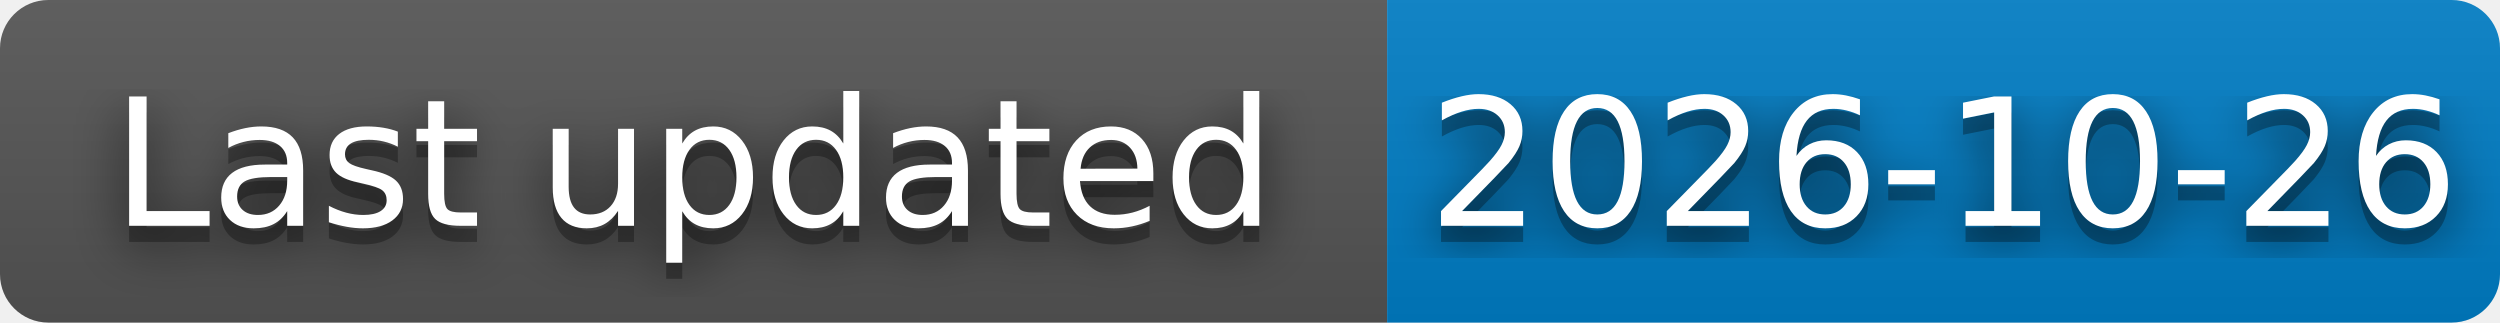
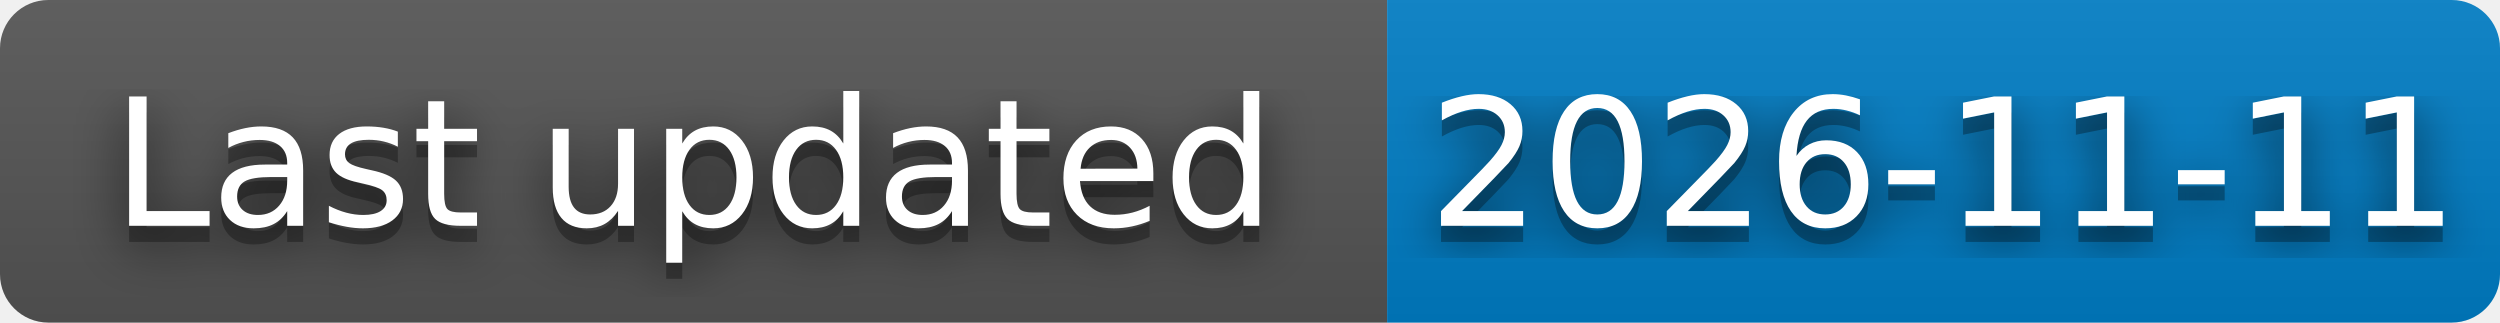
- <svg xmlns="http://www.w3.org/2000/svg" width="155" height="20" role="img" aria-label="Last updated: 2026-10-26">
+ <svg xmlns="http://www.w3.org/2000/svg" width="155" height="20" role="img" aria-label="Last updated: 2026-11-11">
  <filter id="blur">
    <feGaussianBlur stdDeviation="16" />
  </filter>
  <linearGradient id="s" x2="0" y2="100%">
    <stop offset="0" stop-color="#bbb" stop-opacity=".1" />
    <stop offset="1" stop-opacity=".1" />
  </linearGradient>
  <clipPath id="r">
    <rect width="155" height="20" rx="3" />
  </clipPath>
  <g clip-path="url(#r)">
    <rect width="86" height="20" fill="#555" />
    <rect x="86" width="69" height="20" fill="#007ec6" />
    <rect width="155" height="20" fill="url(#s)" />
  </g>
  <g fill="#fff" text-anchor="middle" font-family="Verdana,Geneva,DejaVu Sans,sans-serif" text-rendering="geometricPrecision" font-size="110">
    <g transform="scale(.1)">
      <g aria-hidden="true" fill="#010101">
        <text x="430" y="150" fill-opacity=".8" filter="url(#blur)" textLength="740">Last updated</text>
        <text x="430" y="150" fill-opacity=".3" textLength="740">Last updated</text>
      </g>
      <text x="430" y="140" textLength="740">Last updated</text>
    </g>
    <g transform="scale(.1)">
      <g aria-hidden="true" fill="#010101">
-         <text x="1205" y="150" fill-opacity=".8" filter="url(#blur)" textLength="610">2026-10-26</text>
-         <text x="1205" y="150" fill-opacity=".3" textLength="610">2026-10-26</text>
+         <text x="1205" y="150" fill-opacity=".8" filter="url(#blur)" textLength="610">2026-11-11</text>
+         <text x="1205" y="150" fill-opacity=".3" textLength="610">2026-11-11</text>
      </g>
-       <text x="1205" y="140" textLength="610">2026-10-26</text>
+       <text x="1205" y="140" textLength="610">2026-11-11</text>
    </g>
  </g>
</svg>
